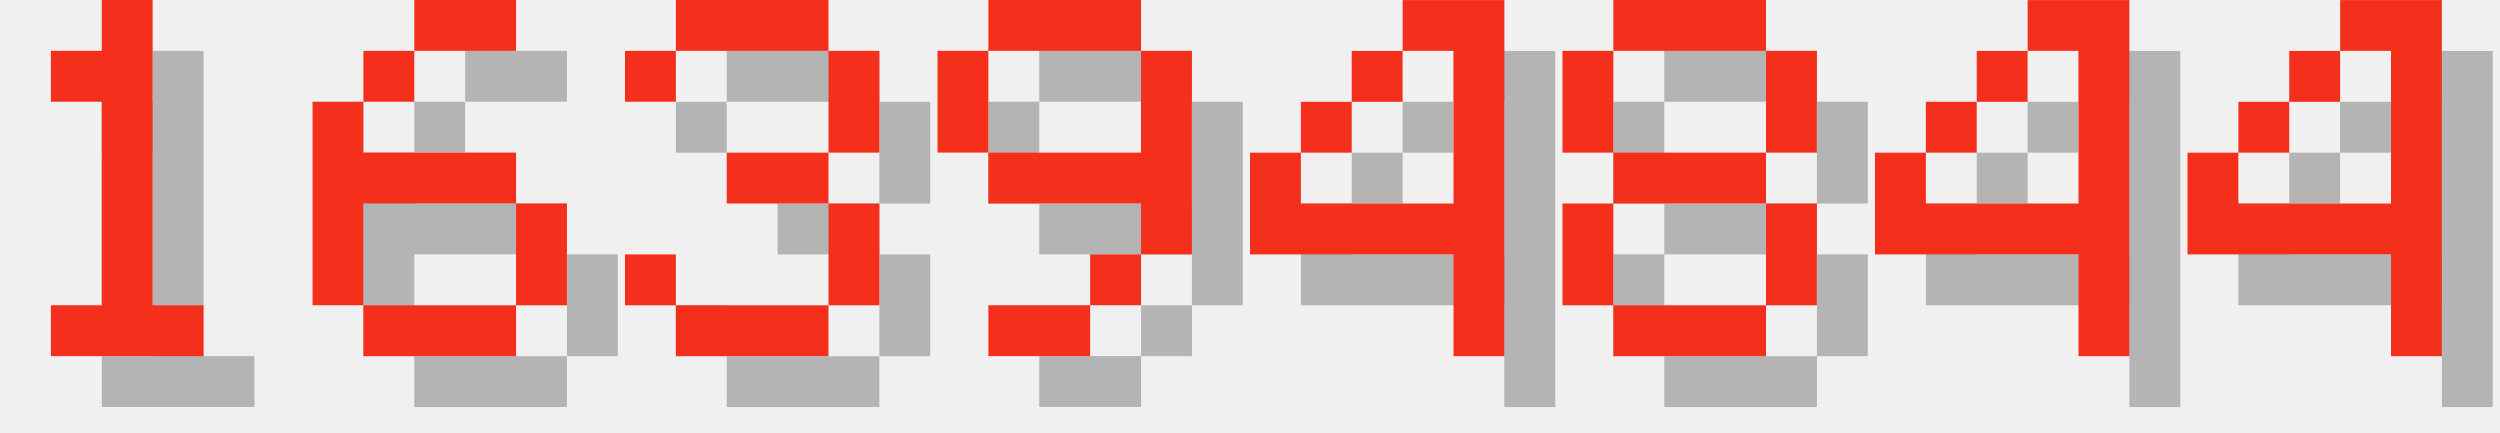
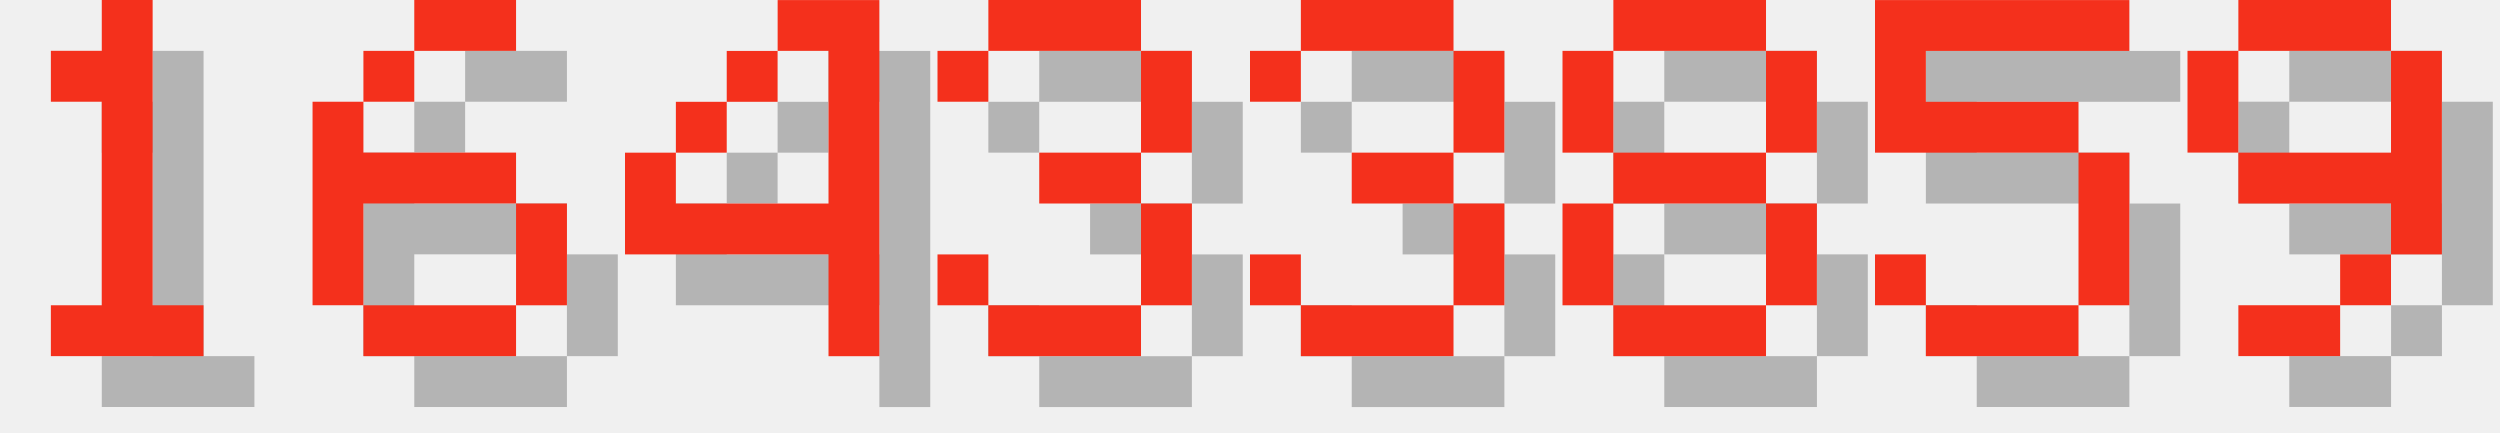
<svg xmlns="http://www.w3.org/2000/svg" version="1.1" width="208.0" height="36">
  <style>
        .text-foreground {
            fill: #F4301C;
        }
        .text-shadow {
            fill: #000000;
            fill-opacity: 0.25;
        }
    </style>
  <g class="digit" id="digit_1" transform="translate(0.0, 0), scale(4)">
    <path id="digit_1_shadow" class="text-shadow" d="m2.117 2.117v1.058h1.058v4.233h-1.058v1.058h3.175v-1.058h-1.058v-6.35h-1.058v1.058h-1.058z" fill-opacity=".5" style="paint-order:stroke fill markers" />
    <path id="digit_1_fg" class="text-foreground" d="m1.058 1.058v1.058h1.058v4.233h-1.058v1.058h3.175v-1.058h-1.058v-6.35h-1.058v1.058h-1.058z" fill="#fff" style="paint-order:stroke fill markers" />
  </g>
  <g class="digit" id="digit_6" transform="translate(26.0, 0), scale(4)">
    <path id="digit_6_shadow" class="text-shadow" d="m3.175 1.058v1.058h2.117v-1.058h-2.117zm0 1.058h-1.058v1.058h1.058v-1.058zm-1.058 1.058h-1.058v4.233h1.058v-2.117h3.175v-1.058h-3.175v-1.058zm3.175 2.117v2.117h1.058v-2.117h-1.058zm0 2.117h-3.175v1.058h3.175v-1.058z" fill-opacity=".5" style="paint-order:stroke fill markers" />
    <path id="digit_6_fg" class="text-foreground" d="m2.117 0v1.058h2.117v-1.058h-2.117zm0 1.058h-1.058v1.058h1.058v-1.058zm-1.058 1.058h-1.058v4.233h1.058v-2.117h3.175v-1.058h-3.175v-1.058zm3.175 2.117v2.117h1.058v-2.117h-1.058zm0 2.117h-3.175v1.058h3.175v-1.058z" fill="#fff" style="paint-order:stroke fill markers" />
  </g>
-   <g class="digit" id="digit_3" transform="translate(52.0, 0), scale(4)">
+   <g class="digit" id="digit_4" transform="translate(52.0, 0), scale(4)">
+     <path id="digit_4_shadow" class="text-shadow" d="m4.233 1.058v1.058h1.058v3.175h-3.175v-1.058h-1.058v2.117h4.233v2.117h1.058v-7.408h-2.117zm-2.117 3.175h1.058v-1.058h-1.058v1.058zm1.058-1.058h1.058v-1.058h-1.058v1.058z" fill-opacity=".5" style="paint-order:stroke fill markers" />
+     <path id="digit_4_fg" class="text-foreground" d="m3.175 0v1.058h1.058v3.175h-3.175v-1.058h-1.058v2.117h4.233v2.117h1.058v-7.408h-2.117zm-2.117 3.175h1.058v-1.058h-1.058v1.058zm1.058-1.058h1.058v-1.058h-1.058v1.058z" fill="#fff" style="paint-order:stroke fill markers" />
+   </g>
+   <g class="digit" id="digit_3" transform="translate(78.0, 0), scale(4)">
    <path id="digit_3_shadow" class="text-shadow" d="m1.058 2.117v1.058h1.058v-1.058h3.175v2.117h-2.117v1.058h2.117v2.117h-3.175v-1.058h-1.058v1.058h1.058v1.058h3.175v-1.058h1.058v-2.117h-1.058v-1.058h1.058v-2.117h-1.058v-1.058h-3.175v1.058h-1.058z" fill-opacity=".5" style="paint-order:stroke fill markers" />
    <path id="digit_3_fg" class="text-foreground" d="m0 1.058v1.058h1.058v-1.058h3.175v2.117h-2.117v1.058h2.117v2.117h-3.175v-1.058h-1.058v1.058h1.058v1.058h3.175v-1.058h1.058v-2.117h-1.058v-1.058h1.058v-2.117h-1.058v-1.058h-3.175v1.058h-1.058z" fill="#fff" style="paint-order:stroke fill markers" />
  </g>
-   <g class="digit" id="digit_9" transform="translate(78.0, 0), scale(4)">
-     <path id="digit_9_shadow" class="text-shadow" d="m2.117 1.058v1.058h3.175v-1.058h-3.175zm3.175 1.058v2.117h-3.175v1.058h3.175v1.058h1.058v-4.233h-1.058zm0 4.233h-1.058v1.058h1.058v-1.058zm-1.058 1.058h-2.117v1.058h2.117v-1.058zm-2.117-3.175v-2.117h-1.058v2.117h1.058z" fill-opacity=".5" style="paint-order:stroke fill markers" />
-     <path id="digit_9_fg" class="text-foreground" d="m1.058 0v1.058h3.175v-1.058h-3.175zm3.175 1.058v2.117h-3.175v1.058h3.175v1.058h1.058v-4.233h-1.058zm0 4.233h-1.058v1.058h1.058v-1.058zm-1.058 1.058h-2.117v1.058h2.117v-1.058zm-2.117-3.175v-2.117h-1.058v2.117h1.058z" fill="#fff" style="paint-order:stroke fill markers" />
-   </g>
-   <g class="digit" id="digit_4" transform="translate(104.0, 0), scale(4)">
-     <path id="digit_4_shadow" class="text-shadow" d="m4.233 1.058v1.058h1.058v3.175h-3.175v-1.058h-1.058v2.117h4.233v2.117h1.058v-7.408h-2.117zm-2.117 3.175h1.058v-1.058h-1.058v1.058zm1.058-1.058h1.058v-1.058h-1.058v1.058z" fill-opacity=".5" style="paint-order:stroke fill markers" />
-     <path id="digit_4_fg" class="text-foreground" d="m3.175 0v1.058h1.058v3.175h-3.175v-1.058h-1.058v2.117h4.233v2.117h1.058v-7.408h-2.117zm-2.117 3.175h1.058v-1.058h-1.058v1.058zm1.058-1.058h1.058v-1.058h-1.058v1.058z" fill="#fff" style="paint-order:stroke fill markers" />
+   <g class="digit" id="digit_3" transform="translate(104.0, 0), scale(4)">
+     <path id="digit_3_shadow" class="text-shadow" d="m1.058 2.117v1.058h1.058v-1.058h3.175v2.117h-2.117v1.058h2.117v2.117h-3.175v-1.058h-1.058v1.058h1.058v1.058h3.175v-1.058h1.058v-2.117h-1.058v-1.058h1.058v-2.117h-1.058v-1.058h-3.175v1.058h-1.058z" fill-opacity=".5" style="paint-order:stroke fill markers" />
+     <path id="digit_3_fg" class="text-foreground" d="m0 1.058v1.058h1.058v-1.058h3.175v2.117h-2.117v1.058h2.117v2.117h-3.175v-1.058h-1.058v1.058h1.058v1.058h3.175v-1.058h1.058v-2.117h-1.058v-1.058h1.058v-2.117h-1.058v-1.058h-3.175v1.058h-1.058z" fill="#fff" style="paint-order:stroke fill markers" />
  </g>
  <g class="digit" id="digit_8" transform="translate(130.0, 0), scale(4)">
    <path id="digit_8_shadow" class="text-shadow" d="m2.117 1.058v1.058h3.175v-1.058h-3.175zm3.175 1.058v2.117h1.058v-2.117h-1.058zm0 2.117h-3.175v1.058h3.175v-1.058zm0 1.058v2.117h1.058v-2.117h-1.058zm0 2.117h-3.175v1.058h3.175v-1.058zm-3.175 0v-2.117h-1.058v2.117h1.058zm0-3.175v-2.117h-1.058v2.117h1.058z" fill-opacity=".5" style="paint-order:stroke fill markers" />
    <path id="digit_8_fg" class="text-foreground" d="m1.058 0v1.058h3.175v-1.058h-3.175zm3.175 1.058v2.117h1.058v-2.117h-1.058zm0 2.117h-3.175v1.058h3.175v-1.058zm0 1.058v2.117h1.058v-2.117h-1.058zm0 2.117h-3.175v1.058h3.175v-1.058zm-3.175 0v-2.117h-1.058v2.117h1.058zm0-3.175v-2.117h-1.058v2.117h1.058z" fill="#fff" style="paint-order:stroke fill markers" />
  </g>
-   <g class="digit" id="digit_4" transform="translate(156.0, 0), scale(4)">
-     <path id="digit_4_shadow" class="text-shadow" d="m4.233 1.058v1.058h1.058v3.175h-3.175v-1.058h-1.058v2.117h4.233v2.117h1.058v-7.408h-2.117zm-2.117 3.175h1.058v-1.058h-1.058v1.058zm1.058-1.058h1.058v-1.058h-1.058v1.058z" fill-opacity=".5" style="paint-order:stroke fill markers" />
-     <path id="digit_4_fg" class="text-foreground" d="m3.175 0v1.058h1.058v3.175h-3.175v-1.058h-1.058v2.117h4.233v2.117h1.058v-7.408h-2.117zm-2.117 3.175h1.058v-1.058h-1.058v1.058zm1.058-1.058h1.058v-1.058h-1.058v1.058z" fill="#fff" style="paint-order:stroke fill markers" />
+   <g class="digit" id="digit_5" transform="translate(156.0, 0), scale(4)">
+     <path id="digit_5_shadow" class="text-shadow" d="m1.058 1.058v3.175h4.233v3.175h-3.175v-1.058h-1.058v1.058h1.058v1.058h3.175v-1.058h1.058v-3.175h-1.058v-1.058h-3.175v-1.058h4.233v-1.058h-5.292z" fill-opacity=".5" style="paint-order:stroke fill markers" />
+     <path id="digit_5_fg" class="text-foreground" d="m0 0v3.175h4.233v3.175h-3.175v-1.058h-1.058v1.058h1.058v1.058h3.175v-1.058h1.058v-3.175h-1.058v-1.058h-3.175v-1.058h4.233v-1.058h-5.292z" fill="#fff" style="paint-order:stroke fill markers" />
  </g>
-   <g class="digit" id="digit_4" transform="translate(182.0, 0), scale(4)">
-     <path id="digit_4_shadow" class="text-shadow" d="m4.233 1.058v1.058h1.058v3.175h-3.175v-1.058h-1.058v2.117h4.233v2.117h1.058v-7.408h-2.117zm-2.117 3.175h1.058v-1.058h-1.058v1.058zm1.058-1.058h1.058v-1.058h-1.058v1.058z" fill-opacity=".5" style="paint-order:stroke fill markers" />
-     <path id="digit_4_fg" class="text-foreground" d="m3.175 0v1.058h1.058v3.175h-3.175v-1.058h-1.058v2.117h4.233v2.117h1.058v-7.408h-2.117zm-2.117 3.175h1.058v-1.058h-1.058v1.058zm1.058-1.058h1.058v-1.058h-1.058v1.058z" fill="#fff" style="paint-order:stroke fill markers" />
+   <g class="digit" id="digit_9" transform="translate(182.0, 0), scale(4)">
+     <path id="digit_9_shadow" class="text-shadow" d="m2.117 1.058v1.058h3.175v-1.058h-3.175zm3.175 1.058v2.117h-3.175v1.058h3.175v1.058h1.058v-4.233h-1.058zm0 4.233h-1.058v1.058h1.058v-1.058zm-1.058 1.058h-2.117v1.058h2.117v-1.058zm-2.117-3.175v-2.117h-1.058v2.117h1.058z" fill-opacity=".5" style="paint-order:stroke fill markers" />
+     <path id="digit_9_fg" class="text-foreground" d="m1.058 0v1.058h3.175v-1.058h-3.175zm3.175 1.058v2.117h-3.175v1.058h3.175v1.058h1.058v-4.233h-1.058zm0 4.233h-1.058v1.058h1.058v-1.058zm-1.058 1.058h-2.117v1.058h2.117v-1.058zm-2.117-3.175v-2.117h-1.058v2.117h1.058z" fill="#fff" style="paint-order:stroke fill markers" />
  </g>
</svg>
